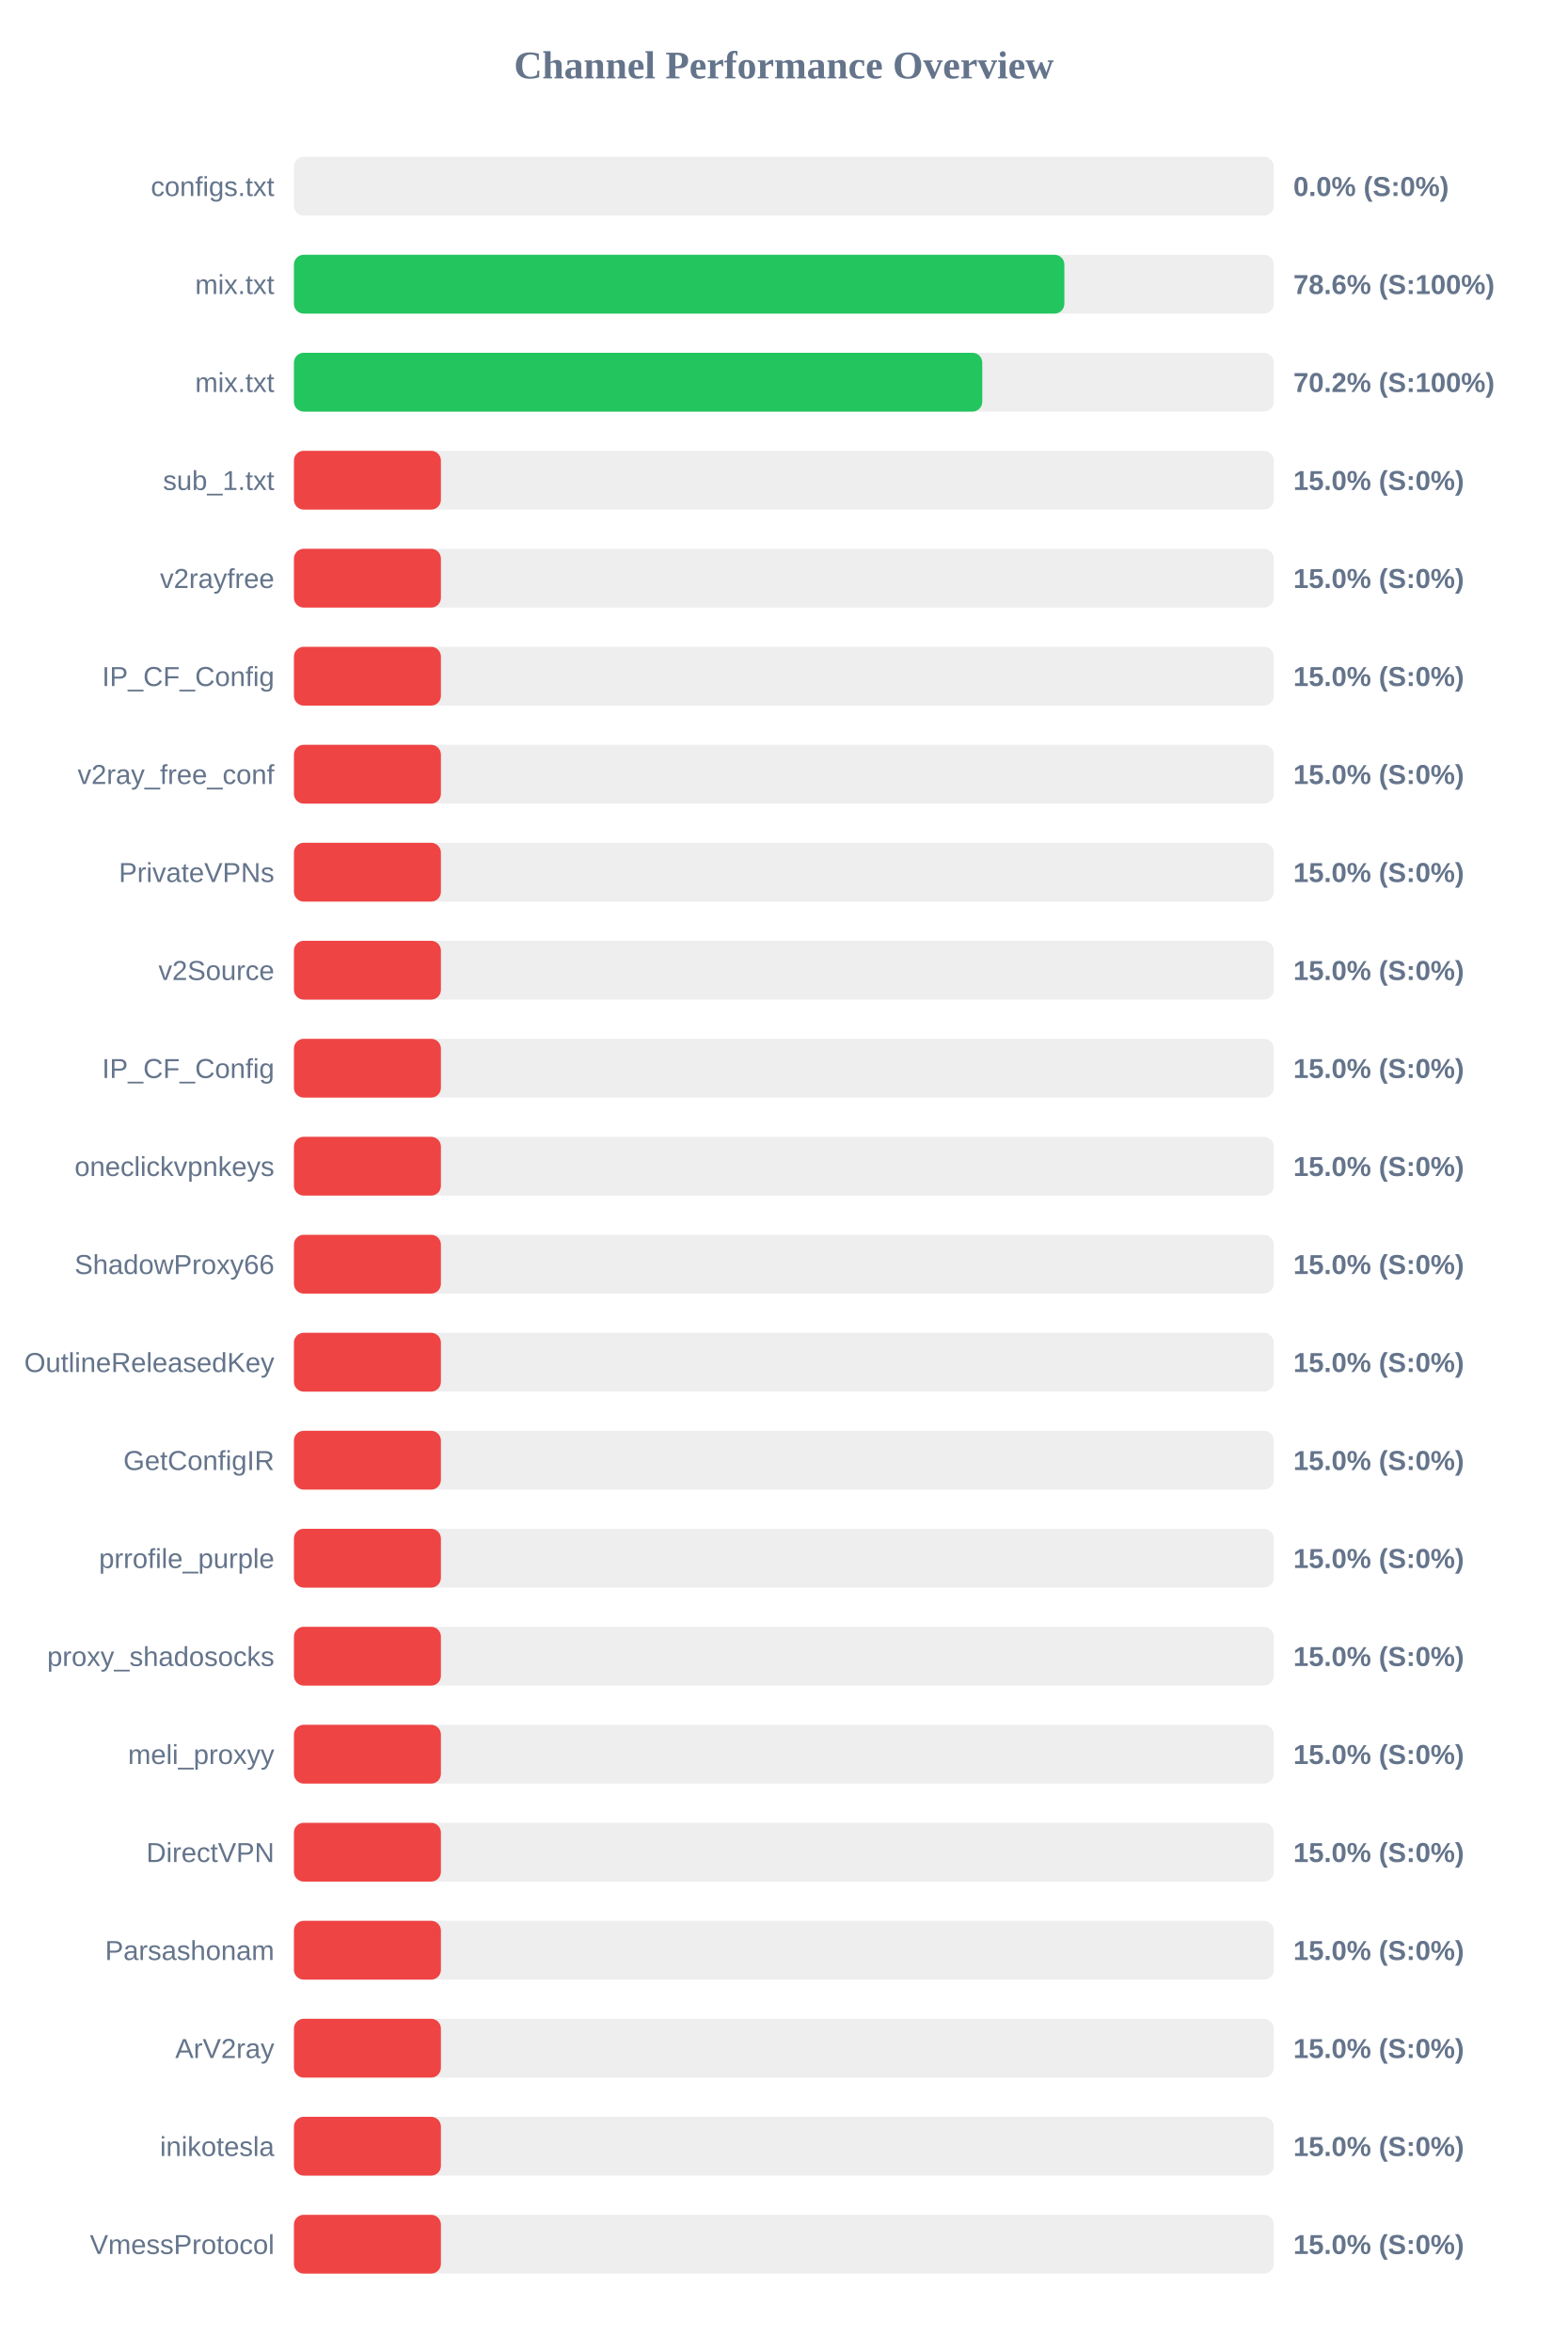
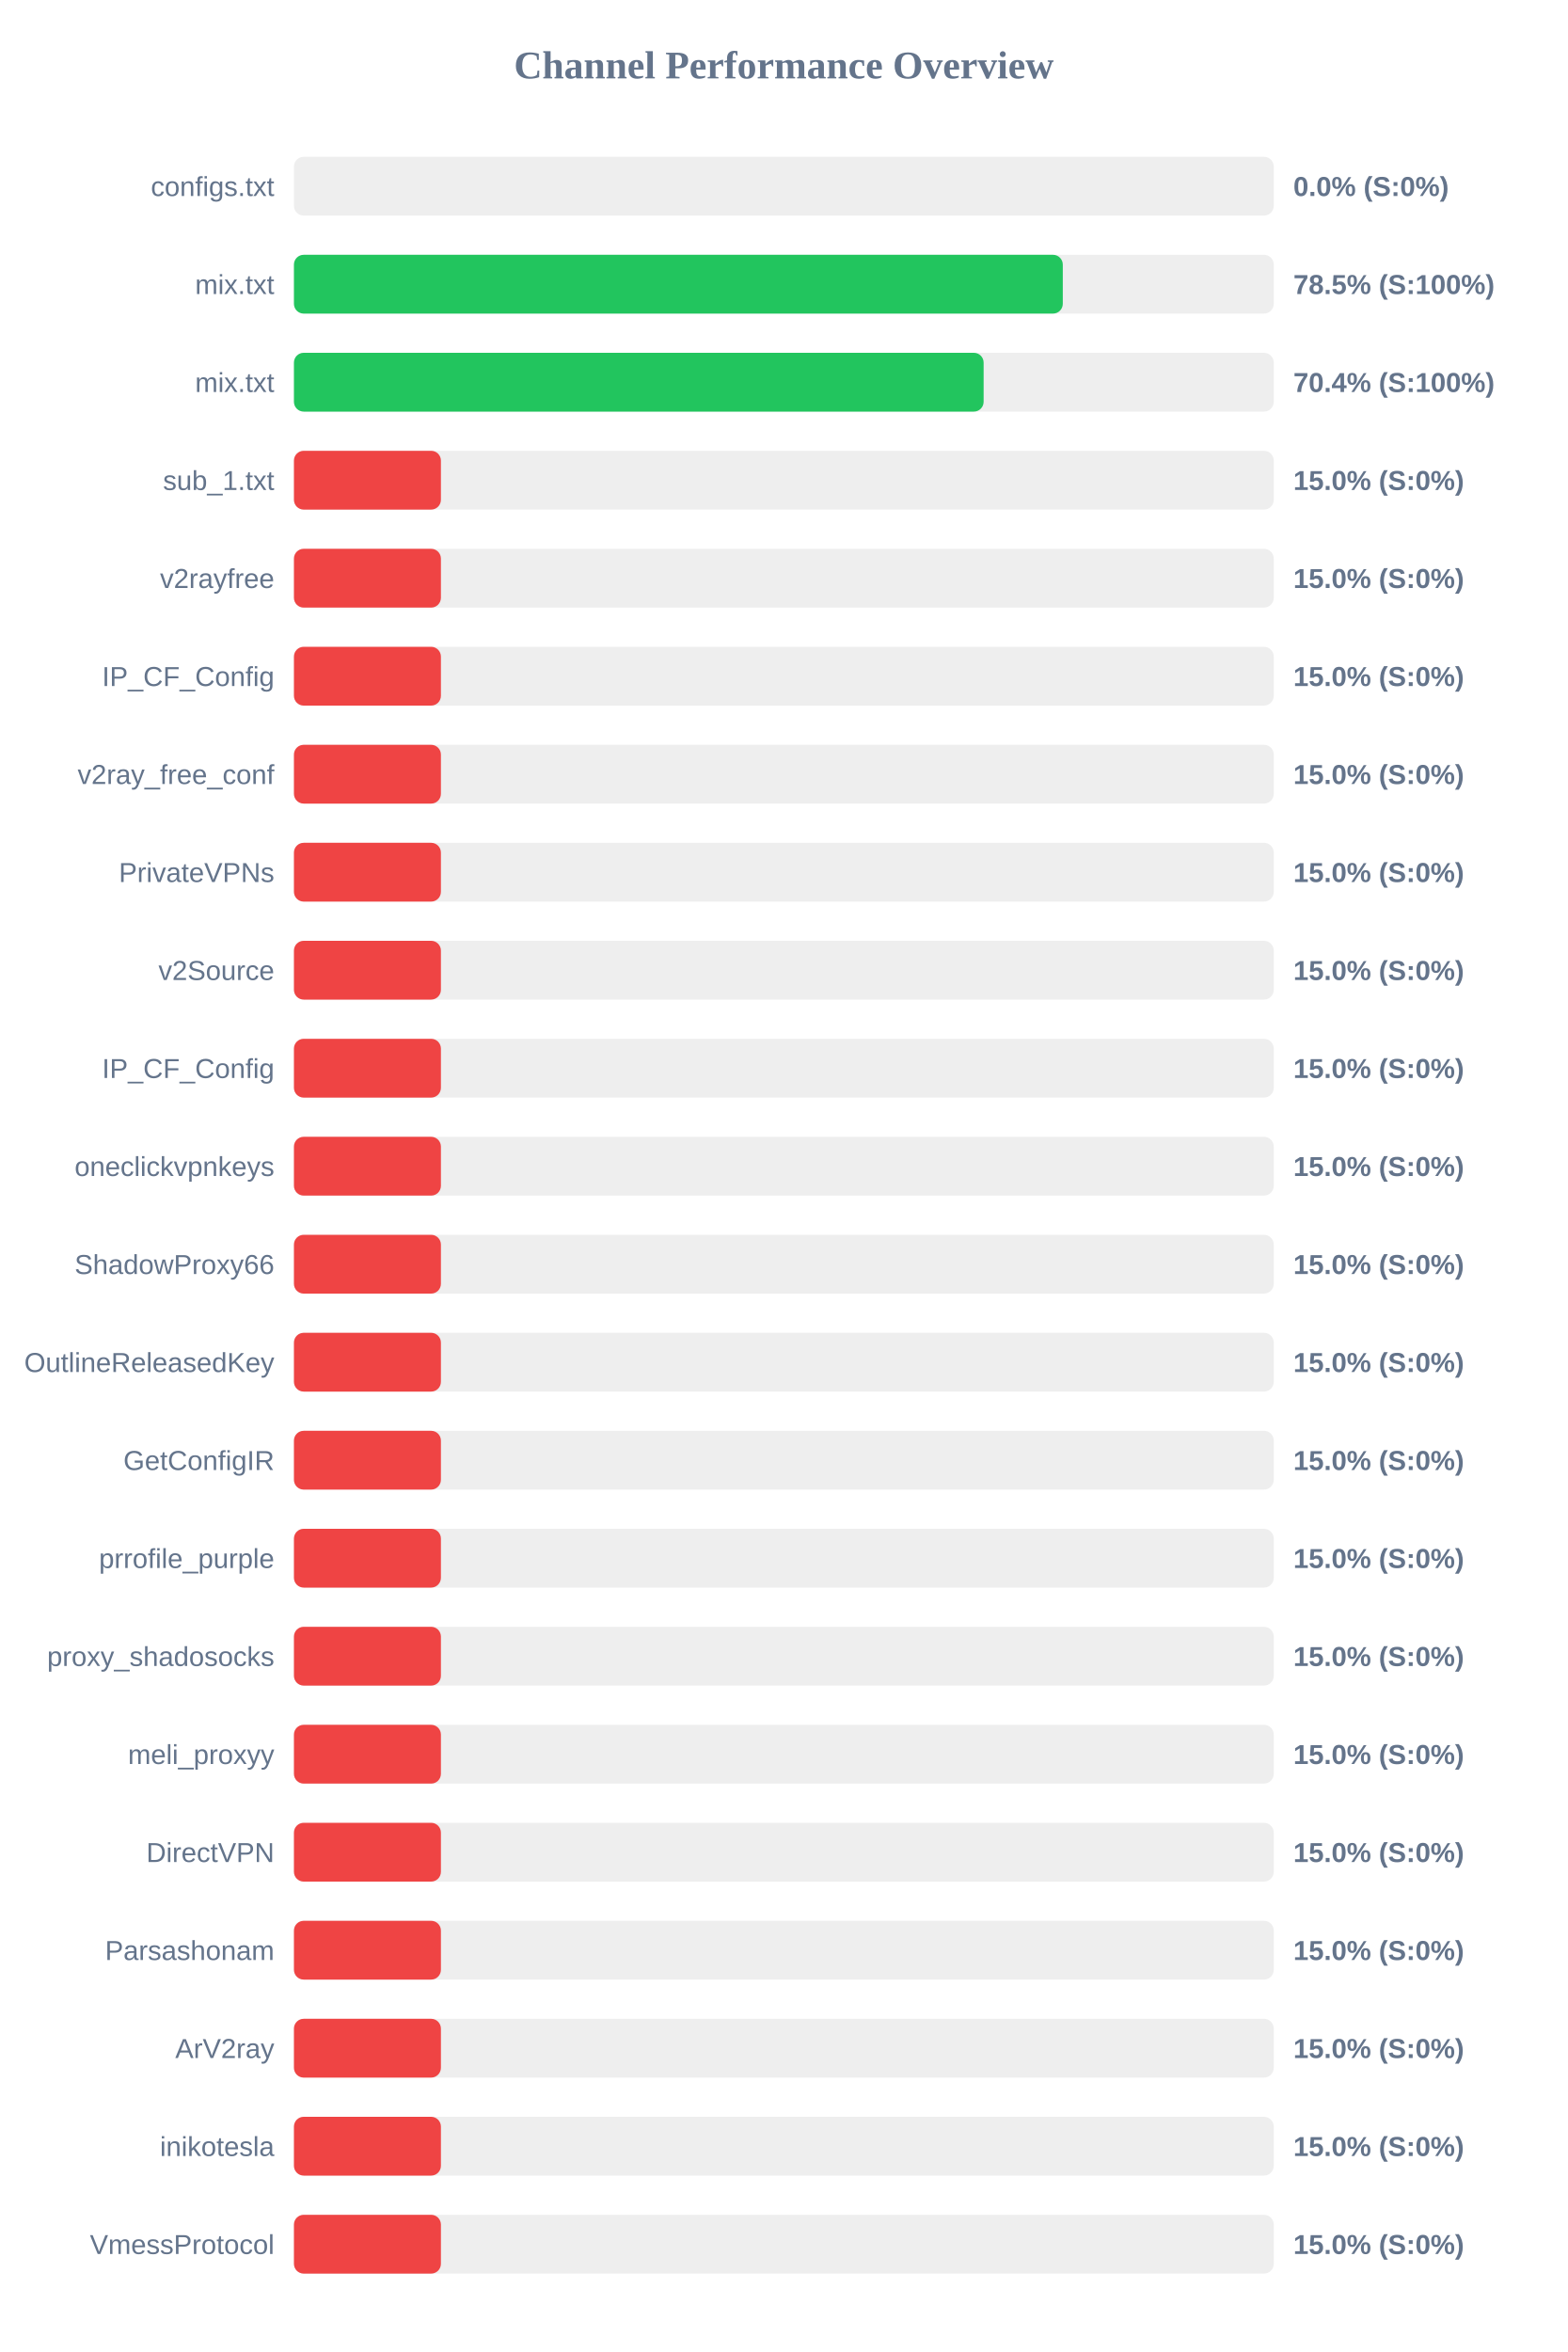
<svg xmlns="http://www.w3.org/2000/svg" width="800" height="1200" version="1.1">
  <style>
        .row { font: 14px Arial; fill: #64748b; }
        .score { font: bold 14px Arial; fill: #64748b; }
    </style>
  <text x="400" y="40" text-anchor="middle" font-size="20px" font-weight="bold" fill="#64748b">Channel Performance Overview</text>
  <rect x="150" y="80" width="500" height="30" fill="#eee" rx="5" />
  <rect x="150" y="80" width="0.0" height="30" fill="#ef4444" rx="5" />
  <text x="140" y="100" text-anchor="end" class="row">configs.txt</text>
  <text x="660" y="100" text-anchor="start" class="score">0.0% (S:0%)</text>
  <rect x="150" y="130" width="500" height="30" fill="#eee" rx="5" />
-   <rect x="150" y="130" width="393.15" height="30" fill="#22c55e" rx="5" />
+   <rect x="150" y="130" width="392.35" height="30" fill="#22c55e" rx="5" />
  <text x="140" y="150" text-anchor="end" class="row">mix.txt</text>
-   <text x="660" y="150" text-anchor="start" class="score">78.6% (S:100%)</text>
+   <text x="660" y="150" text-anchor="start" class="score">78.5% (S:100%)</text>
  <rect x="150" y="180" width="500" height="30" fill="#eee" rx="5" />
-   <rect x="150" y="180" width="351.25" height="30" fill="#22c55e" rx="5" />
+   <rect x="150" y="180" width="351.95" height="30" fill="#22c55e" rx="5" />
  <text x="140" y="200" text-anchor="end" class="row">mix.txt</text>
-   <text x="660" y="200" text-anchor="start" class="score">70.2% (S:100%)</text>
+   <text x="660" y="200" text-anchor="start" class="score">70.4% (S:100%)</text>
  <rect x="150" y="230" width="500" height="30" fill="#eee" rx="5" />
  <rect x="150" y="230" width="75.0" height="30" fill="#ef4444" rx="5" />
  <text x="140" y="250" text-anchor="end" class="row">sub_1.txt</text>
  <text x="660" y="250" text-anchor="start" class="score">15.0% (S:0%)</text>
  <rect x="150" y="280" width="500" height="30" fill="#eee" rx="5" />
  <rect x="150" y="280" width="75.0" height="30" fill="#ef4444" rx="5" />
  <text x="140" y="300" text-anchor="end" class="row">v2rayfree</text>
  <text x="660" y="300" text-anchor="start" class="score">15.0% (S:0%)</text>
  <rect x="150" y="330" width="500" height="30" fill="#eee" rx="5" />
  <rect x="150" y="330" width="75.0" height="30" fill="#ef4444" rx="5" />
  <text x="140" y="350" text-anchor="end" class="row">IP_CF_Config</text>
  <text x="660" y="350" text-anchor="start" class="score">15.0% (S:0%)</text>
  <rect x="150" y="380" width="500" height="30" fill="#eee" rx="5" />
  <rect x="150" y="380" width="75.0" height="30" fill="#ef4444" rx="5" />
  <text x="140" y="400" text-anchor="end" class="row">v2ray_free_conf</text>
  <text x="660" y="400" text-anchor="start" class="score">15.0% (S:0%)</text>
  <rect x="150" y="430" width="500" height="30" fill="#eee" rx="5" />
  <rect x="150" y="430" width="75.0" height="30" fill="#ef4444" rx="5" />
  <text x="140" y="450" text-anchor="end" class="row">PrivateVPNs</text>
  <text x="660" y="450" text-anchor="start" class="score">15.0% (S:0%)</text>
  <rect x="150" y="480" width="500" height="30" fill="#eee" rx="5" />
  <rect x="150" y="480" width="75.0" height="30" fill="#ef4444" rx="5" />
  <text x="140" y="500" text-anchor="end" class="row">v2Source</text>
  <text x="660" y="500" text-anchor="start" class="score">15.0% (S:0%)</text>
  <rect x="150" y="530" width="500" height="30" fill="#eee" rx="5" />
  <rect x="150" y="530" width="75.0" height="30" fill="#ef4444" rx="5" />
  <text x="140" y="550" text-anchor="end" class="row">IP_CF_Config</text>
  <text x="660" y="550" text-anchor="start" class="score">15.0% (S:0%)</text>
  <rect x="150" y="580" width="500" height="30" fill="#eee" rx="5" />
  <rect x="150" y="580" width="75.0" height="30" fill="#ef4444" rx="5" />
  <text x="140" y="600" text-anchor="end" class="row">oneclickvpnkeys</text>
  <text x="660" y="600" text-anchor="start" class="score">15.0% (S:0%)</text>
  <rect x="150" y="630" width="500" height="30" fill="#eee" rx="5" />
  <rect x="150" y="630" width="75.0" height="30" fill="#ef4444" rx="5" />
  <text x="140" y="650" text-anchor="end" class="row">ShadowProxy66</text>
  <text x="660" y="650" text-anchor="start" class="score">15.0% (S:0%)</text>
  <rect x="150" y="680" width="500" height="30" fill="#eee" rx="5" />
  <rect x="150" y="680" width="75.0" height="30" fill="#ef4444" rx="5" />
  <text x="140" y="700" text-anchor="end" class="row">OutlineReleasedKey</text>
  <text x="660" y="700" text-anchor="start" class="score">15.0% (S:0%)</text>
  <rect x="150" y="730" width="500" height="30" fill="#eee" rx="5" />
  <rect x="150" y="730" width="75.0" height="30" fill="#ef4444" rx="5" />
  <text x="140" y="750" text-anchor="end" class="row">GetConfigIR</text>
  <text x="660" y="750" text-anchor="start" class="score">15.0% (S:0%)</text>
  <rect x="150" y="780" width="500" height="30" fill="#eee" rx="5" />
  <rect x="150" y="780" width="75.0" height="30" fill="#ef4444" rx="5" />
  <text x="140" y="800" text-anchor="end" class="row">prrofile_purple</text>
  <text x="660" y="800" text-anchor="start" class="score">15.0% (S:0%)</text>
  <rect x="150" y="830" width="500" height="30" fill="#eee" rx="5" />
  <rect x="150" y="830" width="75.0" height="30" fill="#ef4444" rx="5" />
  <text x="140" y="850" text-anchor="end" class="row">proxy_shadosocks</text>
  <text x="660" y="850" text-anchor="start" class="score">15.0% (S:0%)</text>
  <rect x="150" y="880" width="500" height="30" fill="#eee" rx="5" />
  <rect x="150" y="880" width="75.0" height="30" fill="#ef4444" rx="5" />
  <text x="140" y="900" text-anchor="end" class="row">meli_proxyy</text>
  <text x="660" y="900" text-anchor="start" class="score">15.0% (S:0%)</text>
  <rect x="150" y="930" width="500" height="30" fill="#eee" rx="5" />
  <rect x="150" y="930" width="75.0" height="30" fill="#ef4444" rx="5" />
  <text x="140" y="950" text-anchor="end" class="row">DirectVPN</text>
  <text x="660" y="950" text-anchor="start" class="score">15.0% (S:0%)</text>
  <rect x="150" y="980" width="500" height="30" fill="#eee" rx="5" />
  <rect x="150" y="980" width="75.0" height="30" fill="#ef4444" rx="5" />
  <text x="140" y="1000" text-anchor="end" class="row">Parsashonam</text>
  <text x="660" y="1000" text-anchor="start" class="score">15.0% (S:0%)</text>
  <rect x="150" y="1030" width="500" height="30" fill="#eee" rx="5" />
  <rect x="150" y="1030" width="75.0" height="30" fill="#ef4444" rx="5" />
  <text x="140" y="1050" text-anchor="end" class="row">ArV2ray</text>
  <text x="660" y="1050" text-anchor="start" class="score">15.0% (S:0%)</text>
  <rect x="150" y="1080" width="500" height="30" fill="#eee" rx="5" />
  <rect x="150" y="1080" width="75.0" height="30" fill="#ef4444" rx="5" />
  <text x="140" y="1100" text-anchor="end" class="row">inikotesla</text>
  <text x="660" y="1100" text-anchor="start" class="score">15.0% (S:0%)</text>
  <rect x="150" y="1130" width="500" height="30" fill="#eee" rx="5" />
  <rect x="150" y="1130" width="75.0" height="30" fill="#ef4444" rx="5" />
  <text x="140" y="1150" text-anchor="end" class="row">VmessProtocol</text>
  <text x="660" y="1150" text-anchor="start" class="score">15.0% (S:0%)</text>
</svg>
